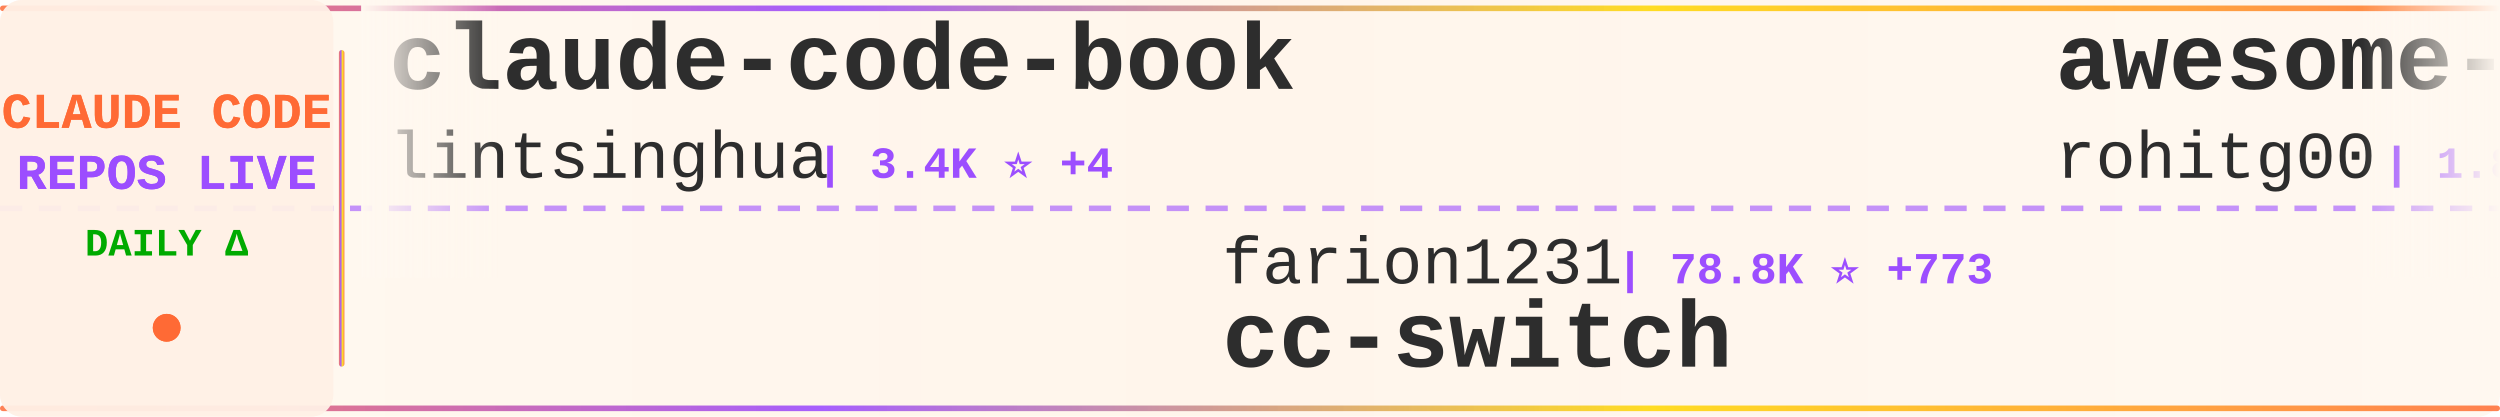
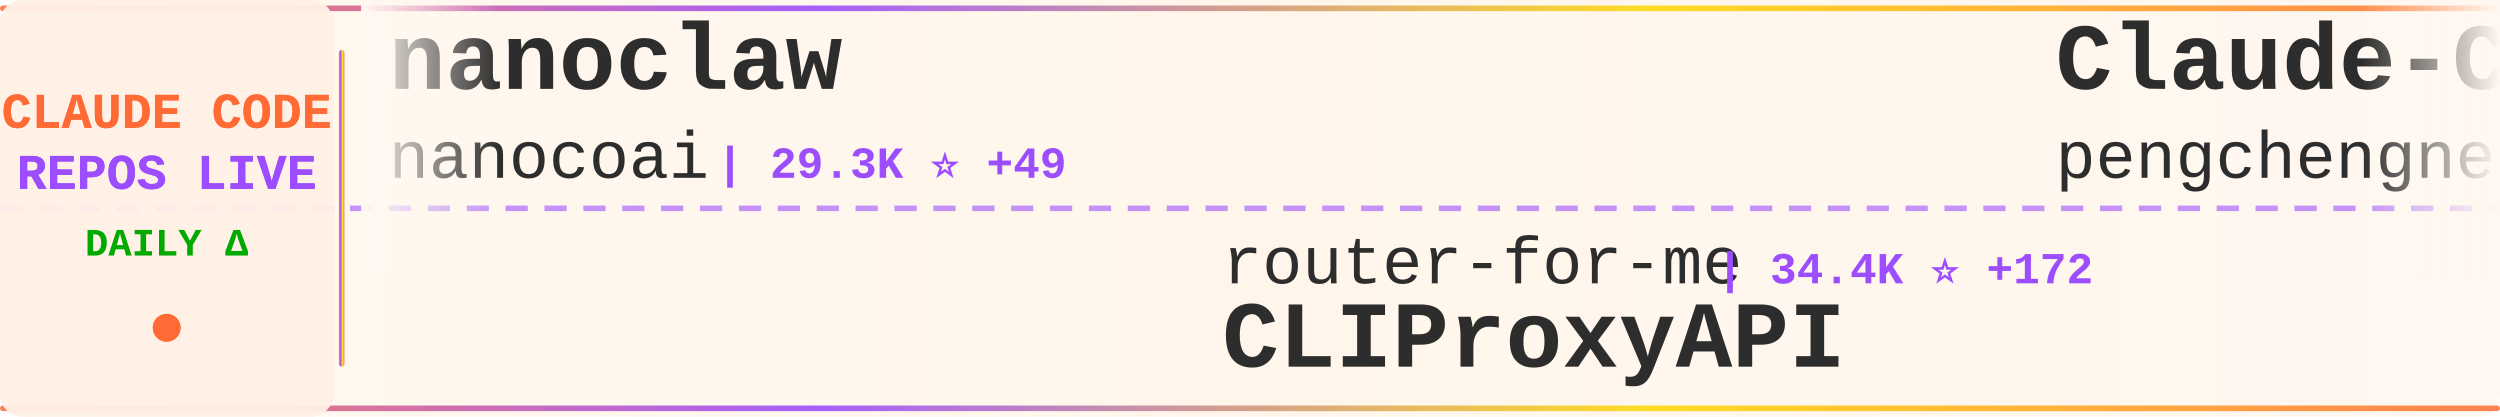
<svg xmlns="http://www.w3.org/2000/svg" width="900" height="150">
  <defs>
    <linearGradient id="tickerBg" x1="0%" y1="0%" x2="100%" y2="0%">
      <stop offset="0%" style="stop-color:#fff8f0;stop-opacity:0.98" />
      <stop offset="50%" style="stop-color:#fff5eb;stop-opacity:1" />
      <stop offset="100%" style="stop-color:#fff8f0;stop-opacity:0.98" />
    </linearGradient>
    <linearGradient id="borderGrad" x1="0%" y1="0%" x2="100%" y2="0%">
      <stop offset="0%" style="stop-color:#FF6B35;stop-opacity:0.85">
        <animate attributeName="stop-opacity" values="0.85;1;0.85" dur="2s" repeatCount="indefinite" />
      </stop>
      <stop offset="33%" style="stop-color:#9C4EFF;stop-opacity:0.9">
        <animate attributeName="stop-opacity" values="0.9;1;0.9" dur="2.2s" repeatCount="indefinite" />
      </stop>
      <stop offset="66%" style="stop-color:#FFD700;stop-opacity:0.85">
        <animate attributeName="stop-opacity" values="0.85;1;0.85" dur="1.8s" repeatCount="indefinite" />
      </stop>
      <stop offset="100%" style="stop-color:#FF6B35;stop-opacity:0.85">
        <animate attributeName="stop-opacity" values="0.85;1;0.85" dur="2s" repeatCount="indefinite" />
      </stop>
    </linearGradient>
    <filter id="textGlow">
      <feGaussianBlur stdDeviation="0.15" result="coloredBlur" />
      <feMerge>
        <feMergeNode in="coloredBlur" />
        <feMergeNode in="SourceGraphic" />
      </feMerge>
    </filter>
    <filter id="metricGlow">
      <feGaussianBlur stdDeviation="0.2" result="coloredBlur" />
      <feMerge>
        <feMergeNode in="coloredBlur" />
        <feMergeNode in="SourceGraphic" />
      </feMerge>
    </filter>
    <linearGradient id="leftFade" x1="0%" y1="0%" x2="100%" y2="0%">
      <stop offset="0%" style="stop-color:#fff8f0;stop-opacity:1" />
      <stop offset="100%" style="stop-color:#fff8f0;stop-opacity:0" />
    </linearGradient>
    <linearGradient id="rightFade" x1="0%" y1="0%" x2="100%" y2="0%">
      <stop offset="0%" style="stop-color:#fff8f0;stop-opacity:0" />
      <stop offset="100%" style="stop-color:#fff8f0;stop-opacity:1" />
    </linearGradient>
  </defs>
  <rect width="900" height="150" fill="url(#tickerBg)" rx="8" />
  <rect x="0" y="2" width="900" height="2" fill="url(#borderGrad)" rx="1" />
  <rect x="0" y="146" width="900" height="2" fill="url(#borderGrad)" rx="1" />
  <line x1="0" y1="75" x2="900" y2="75" stroke="#9C4EFF" stroke-width="2" stroke-dasharray="8 6" opacity="0.6" />
  <rect x="0" y="0" width="120" height="150" fill="#fff0e6" opacity="0.95" rx="8" />
  <text x="60" y="46" font-family="'Courier New', monospace" font-size="18" font-weight="bold" fill="#FF6B35" text-anchor="middle" filter="url(#textGlow)">
    CLAUDE CODE
  </text>
  <text x="60" y="68" font-family="'Courier New', monospace" font-size="18" font-weight="bold" fill="#9C4EFF" text-anchor="middle" filter="url(#textGlow)">
    REPOS LIVE
  </text>
  <text x="60" y="92" font-family="'Courier New', monospace" font-size="14" font-weight="bold" fill="#00aa00" text-anchor="middle">
    DAILY Δ
  </text>
  <circle cx="60" cy="118" r="5" fill="#FF6B35" filter="url(#metricGlow)">
    <animate attributeName="r" values="4;6;4" dur="1.5s" repeatCount="indefinite" />
    <animate attributeName="opacity" values="0.6;1;0.6" dur="1.5s" repeatCount="indefinite" />
  </circle>
  <rect x="122" y="18" width="2" height="114" fill="url(#borderGrad)" rx="1" />
  <clipPath id="tickerClip">
    <rect x="130" y="0" width="770" height="150" />
  </clipPath>
  <g clip-path="url(#tickerClip)">
    <g id="tickerItems">
      <animateTransform attributeName="transform" attributeType="XML" type="translate" from="0 0" to="-3000 0" dur="54s" repeatCount="indefinite" />
      <g transform="translate(0, 0)">
-         <text x="140" y="32" font-family="'Courier New', monospace" font-size="34" font-weight="bold" fill="#2d2d2d">claude-code-book</text>
-         <text x="140" y="64" font-family="'Courier New', monospace" font-size="24" font-weight="normal" fill="#2d2d2d" opacity="1.0">lintsinghua</text>
-         <text x="294" y="64" font-family="'Courier New', monospace" font-size="16" font-weight="bold" fill="#9C4EFF"> | 3.4K ⭐ +4</text>
+         <text x="140" y="32" font-family="'Courier New', monospace" font-size="34" font-weight="bold" fill="#2d2d2d">nanoclaw</text>
+         <text x="140" y="64" font-family="'Courier New', monospace" font-size="24" font-weight="normal" fill="#2d2d2d" opacity="1.0">nanocoai</text>
+         <text x="258" y="64" font-family="'Courier New', monospace" font-size="16" font-weight="bold" fill="#9C4EFF"> | 29.3K ⭐ +49</text>
      </g>
      <g transform="translate(300, 0)">
-         <text x="140" y="102" font-family="'Courier New', monospace" font-size="24" font-weight="normal" fill="#2d2d2d" opacity="1.0">farion1231</text>
-         <text x="282" y="102" font-family="'Courier New', monospace" font-size="16" font-weight="bold" fill="#9C4EFF"> | 78.8K ⭐ +773</text>
-         <text x="140" y="132" font-family="'Courier New', monospace" font-size="34" font-weight="bold" fill="#2d2d2d">cc-switch</text>
+         <text x="140" y="102" font-family="'Courier New', monospace" font-size="24" font-weight="normal" fill="#2d2d2d" opacity="1.0">router-for-me</text>
+         <text x="318" y="102" font-family="'Courier New', monospace" font-size="16" font-weight="bold" fill="#9C4EFF"> | 34.4K ⭐ +172</text>
+         <text x="140" y="132" font-family="'Courier New', monospace" font-size="34" font-weight="bold" fill="#2d2d2d">CLIProxyAPI</text>
      </g>
      <g transform="translate(600, 0)">
-         <text x="140" y="32" font-family="'Courier New', monospace" font-size="34" font-weight="bold" fill="#2d2d2d">awesome-claude-code-tool...</text>
-         <text x="140" y="64" font-family="'Courier New', monospace" font-size="24" font-weight="normal" fill="#2d2d2d" opacity="1.0">rohitg00</text>
-         <text x="258" y="64" font-family="'Courier New', monospace" font-size="16" font-weight="bold" fill="#9C4EFF"> | 1.8K ⭐ +17</text>
+         <text x="140" y="32" font-family="'Courier New', monospace" font-size="34" font-weight="bold" fill="#2d2d2d">Claude-Code</text>
+         <text x="140" y="64" font-family="'Courier New', monospace" font-size="24" font-weight="normal" fill="#2d2d2d" opacity="1.0">pengchengneo</text>
+         <text x="306" y="64" font-family="'Courier New', monospace" font-size="16" font-weight="bold" fill="#9C4EFF"> | 1.4K ⭐ +1</text>
      </g>
      <g transform="translate(900, 0)">
-         <text x="140" y="102" font-family="'Courier New', monospace" font-size="24" font-weight="normal" fill="#2d2d2d" opacity="1.0">disler</text>
-         <text x="234" y="102" font-family="'Courier New', monospace" font-size="16" font-weight="bold" fill="#9C4EFF"> | 1.2K ⭐ +14</text>
-         <text x="140" y="132" font-family="'Courier New', monospace" font-size="34" font-weight="bold" fill="#2d2d2d">pi-vs-claude-code</text>
+         <text x="140" y="102" font-family="'Courier New', monospace" font-size="24" font-weight="normal" fill="#2d2d2d" opacity="1.0">shareAI-lab</text>
+         <text x="294" y="102" font-family="'Courier New', monospace" font-size="16" font-weight="bold" fill="#9C4EFF"> | 62.2K ⭐ +159</text>
+         <text x="140" y="132" font-family="'Courier New', monospace" font-size="34" font-weight="bold" fill="#2d2d2d">learn-claude-code</text>
      </g>
      <g transform="translate(1200, 0)">
-         <text x="140" y="32" font-family="'Courier New', monospace" font-size="34" font-weight="bold" fill="#2d2d2d">claude-code-sourcemap</text>
-         <text x="140" y="64" font-family="'Courier New', monospace" font-size="24" font-weight="normal" fill="#2d2d2d" opacity="1.0">Hyper66666</text>
-         <text x="282" y="64" font-family="'Courier New', monospace" font-size="16" font-weight="bold" fill="#9C4EFF"> | 214 ⭐</text>
+         <text x="140" y="32" font-family="'Courier New', monospace" font-size="34" font-weight="bold" fill="#2d2d2d">Claude-code</text>
+         <text x="140" y="64" font-family="'Courier New', monospace" font-size="24" font-weight="normal" fill="#2d2d2d" opacity="1.0">zstmfhy</text>
+         <text x="246" y="64" font-family="'Courier New', monospace" font-size="16" font-weight="bold" fill="#9C4EFF"> | 190 ⭐</text>
      </g>
      <g transform="translate(1500, 0)">
-         <text x="140" y="102" font-family="'Courier New', monospace" font-size="24" font-weight="normal" fill="#2d2d2d" opacity="1.0">edmund-io</text>
-         <text x="270" y="102" font-family="'Courier New', monospace" font-size="16" font-weight="bold" fill="#9C4EFF"> | 1.4K ⭐</text>
-         <text x="140" y="132" font-family="'Courier New', monospace" font-size="34" font-weight="bold" fill="#2d2d2d">edmunds-claude-code</text>
+         <text x="140" y="102" font-family="'Courier New', monospace" font-size="24" font-weight="normal" fill="#2d2d2d" opacity="1.0">affaan-m</text>
+         <text x="258" y="102" font-family="'Courier New', monospace" font-size="16" font-weight="bold" fill="#9C4EFF"> | 188.8K ⭐ +363</text>
+         <text x="140" y="132" font-family="'Courier New', monospace" font-size="34" font-weight="bold" fill="#2d2d2d">ECC</text>
      </g>
      <g transform="translate(1800, 0)">
-         <text x="140" y="32" font-family="'Courier New', monospace" font-size="34" font-weight="bold" fill="#2d2d2d">ClaudeCodeAgents</text>
-         <text x="140" y="64" font-family="'Courier New', monospace" font-size="24" font-weight="normal" fill="#2d2d2d" opacity="1.0">darcyegb</text>
-         <text x="258" y="64" font-family="'Courier New', monospace" font-size="16" font-weight="bold" fill="#9C4EFF"> | 701 ⭐</text>
+         <text x="140" y="32" font-family="'Courier New', monospace" font-size="34" font-weight="bold" fill="#2d2d2d">Open-ClaudeCode</text>
+         <text x="140" y="64" font-family="'Courier New', monospace" font-size="24" font-weight="normal" fill="#2d2d2d" opacity="1.0">LING71671</text>
+         <text x="270" y="64" font-family="'Courier New', monospace" font-size="16" font-weight="bold" fill="#9C4EFF"> | 855 ⭐ +4</text>
      </g>
      <g transform="translate(2100, 0)">
-         <text x="140" y="102" font-family="'Courier New', monospace" font-size="24" font-weight="normal" fill="#2d2d2d" opacity="1.0">VoltAgent</text>
-         <text x="270" y="102" font-family="'Courier New', monospace" font-size="16" font-weight="bold" fill="#9C4EFF"> | 20.4K ⭐ +47</text>
-         <text x="140" y="132" font-family="'Courier New', monospace" font-size="34" font-weight="bold" fill="#2d2d2d">awesome-claude-code-suba...</text>
+         <text x="140" y="102" font-family="'Courier New', monospace" font-size="24" font-weight="normal" fill="#2d2d2d" opacity="1.0">Yeachan-Heo</text>
+         <text x="294" y="102" font-family="'Courier New', monospace" font-size="16" font-weight="bold" fill="#9C4EFF"> | 34.7K ⭐ +88</text>
+         <text x="140" y="132" font-family="'Courier New', monospace" font-size="34" font-weight="bold" fill="#2d2d2d">oh-my-claudecode</text>
      </g>
      <g transform="translate(2400, 0)">
-         <text x="140" y="32" font-family="'Courier New', monospace" font-size="34" font-weight="bold" fill="#2d2d2d">claude-code-settings</text>
-         <text x="140" y="64" font-family="'Courier New', monospace" font-size="24" font-weight="normal" fill="#2d2d2d" opacity="1.0">feiskyer</text>
-         <text x="258" y="64" font-family="'Courier New', monospace" font-size="16" font-weight="bold" fill="#9C4EFF"> | 1.5K ⭐</text>
+         <text x="140" y="32" font-family="'Courier New', monospace" font-size="34" font-weight="bold" fill="#2d2d2d">claude-code-system-promp...</text>
+         <text x="140" y="64" font-family="'Courier New', monospace" font-size="24" font-weight="normal" fill="#2d2d2d" opacity="1.0">Piebald-AI</text>
+         <text x="282" y="64" font-family="'Courier New', monospace" font-size="16" font-weight="bold" fill="#9C4EFF"> | 10.4K ⭐ +26</text>
      </g>
      <g transform="translate(2700, 0)">
-         <text x="140" y="102" font-family="'Courier New', monospace" font-size="24" font-weight="normal" fill="#2d2d2d" opacity="1.0">centminmod</text>
-         <text x="282" y="102" font-family="'Courier New', monospace" font-size="16" font-weight="bold" fill="#9C4EFF"> | 2.3K ⭐ +6</text>
-         <text x="140" y="132" font-family="'Courier New', monospace" font-size="34" font-weight="bold" fill="#2d2d2d">my-claude-code-setup</text>
+         <text x="140" y="102" font-family="'Courier New', monospace" font-size="24" font-weight="normal" fill="#2d2d2d" opacity="1.0">FlorianBruniaux</text>
+         <text x="342" y="102" font-family="'Courier New', monospace" font-size="16" font-weight="bold" fill="#9C4EFF"> | 4.5K ⭐ +9</text>
+         <text x="140" y="132" font-family="'Courier New', monospace" font-size="34" font-weight="bold" fill="#2d2d2d">claude-code-ultimate-gui...</text>
      </g>
      <g transform="translate(3000, 0)">
-         <text x="140" y="32" font-family="'Courier New', monospace" font-size="34" font-weight="bold" fill="#2d2d2d">claude-code-book</text>
-         <text x="140" y="64" font-family="'Courier New', monospace" font-size="24" font-weight="normal" fill="#2d2d2d" opacity="1.0">lintsinghua</text>
-         <text x="294" y="64" font-family="'Courier New', monospace" font-size="16" font-weight="bold" fill="#9C4EFF"> | 3.4K ⭐ +4</text>
+         <text x="140" y="32" font-family="'Courier New', monospace" font-size="34" font-weight="bold" fill="#2d2d2d">nanoclaw</text>
+         <text x="140" y="64" font-family="'Courier New', monospace" font-size="24" font-weight="normal" fill="#2d2d2d" opacity="1.0">nanocoai</text>
+         <text x="258" y="64" font-family="'Courier New', monospace" font-size="16" font-weight="bold" fill="#9C4EFF"> | 29.3K ⭐ +49</text>
      </g>
      <g transform="translate(3300, 0)">
-         <text x="140" y="102" font-family="'Courier New', monospace" font-size="24" font-weight="normal" fill="#2d2d2d" opacity="1.0">farion1231</text>
-         <text x="282" y="102" font-family="'Courier New', monospace" font-size="16" font-weight="bold" fill="#9C4EFF"> | 78.8K ⭐ +773</text>
-         <text x="140" y="132" font-family="'Courier New', monospace" font-size="34" font-weight="bold" fill="#2d2d2d">cc-switch</text>
+         <text x="140" y="102" font-family="'Courier New', monospace" font-size="24" font-weight="normal" fill="#2d2d2d" opacity="1.0">router-for-me</text>
+         <text x="318" y="102" font-family="'Courier New', monospace" font-size="16" font-weight="bold" fill="#9C4EFF"> | 34.4K ⭐ +172</text>
+         <text x="140" y="132" font-family="'Courier New', monospace" font-size="34" font-weight="bold" fill="#2d2d2d">CLIProxyAPI</text>
      </g>
      <g transform="translate(3600, 0)">
-         <text x="140" y="32" font-family="'Courier New', monospace" font-size="34" font-weight="bold" fill="#2d2d2d">awesome-claude-code-tool...</text>
-         <text x="140" y="64" font-family="'Courier New', monospace" font-size="24" font-weight="normal" fill="#2d2d2d" opacity="1.0">rohitg00</text>
-         <text x="258" y="64" font-family="'Courier New', monospace" font-size="16" font-weight="bold" fill="#9C4EFF"> | 1.8K ⭐ +17</text>
+         <text x="140" y="32" font-family="'Courier New', monospace" font-size="34" font-weight="bold" fill="#2d2d2d">Claude-Code</text>
+         <text x="140" y="64" font-family="'Courier New', monospace" font-size="24" font-weight="normal" fill="#2d2d2d" opacity="1.0">pengchengneo</text>
+         <text x="306" y="64" font-family="'Courier New', monospace" font-size="16" font-weight="bold" fill="#9C4EFF"> | 1.4K ⭐ +1</text>
      </g>
      <g transform="translate(3900, 0)">
-         <text x="140" y="102" font-family="'Courier New', monospace" font-size="24" font-weight="normal" fill="#2d2d2d" opacity="1.0">disler</text>
-         <text x="234" y="102" font-family="'Courier New', monospace" font-size="16" font-weight="bold" fill="#9C4EFF"> | 1.2K ⭐ +14</text>
-         <text x="140" y="132" font-family="'Courier New', monospace" font-size="34" font-weight="bold" fill="#2d2d2d">pi-vs-claude-code</text>
+         <text x="140" y="102" font-family="'Courier New', monospace" font-size="24" font-weight="normal" fill="#2d2d2d" opacity="1.0">shareAI-lab</text>
+         <text x="294" y="102" font-family="'Courier New', monospace" font-size="16" font-weight="bold" fill="#9C4EFF"> | 62.2K ⭐ +159</text>
+         <text x="140" y="132" font-family="'Courier New', monospace" font-size="34" font-weight="bold" fill="#2d2d2d">learn-claude-code</text>
      </g>
    </g>
  </g>
  <rect x="130" y="0" width="50" height="100" fill="url(#leftFade)" />
  <rect x="850" y="0" width="50" height="100" fill="url(#rightFade)" />
</svg>
